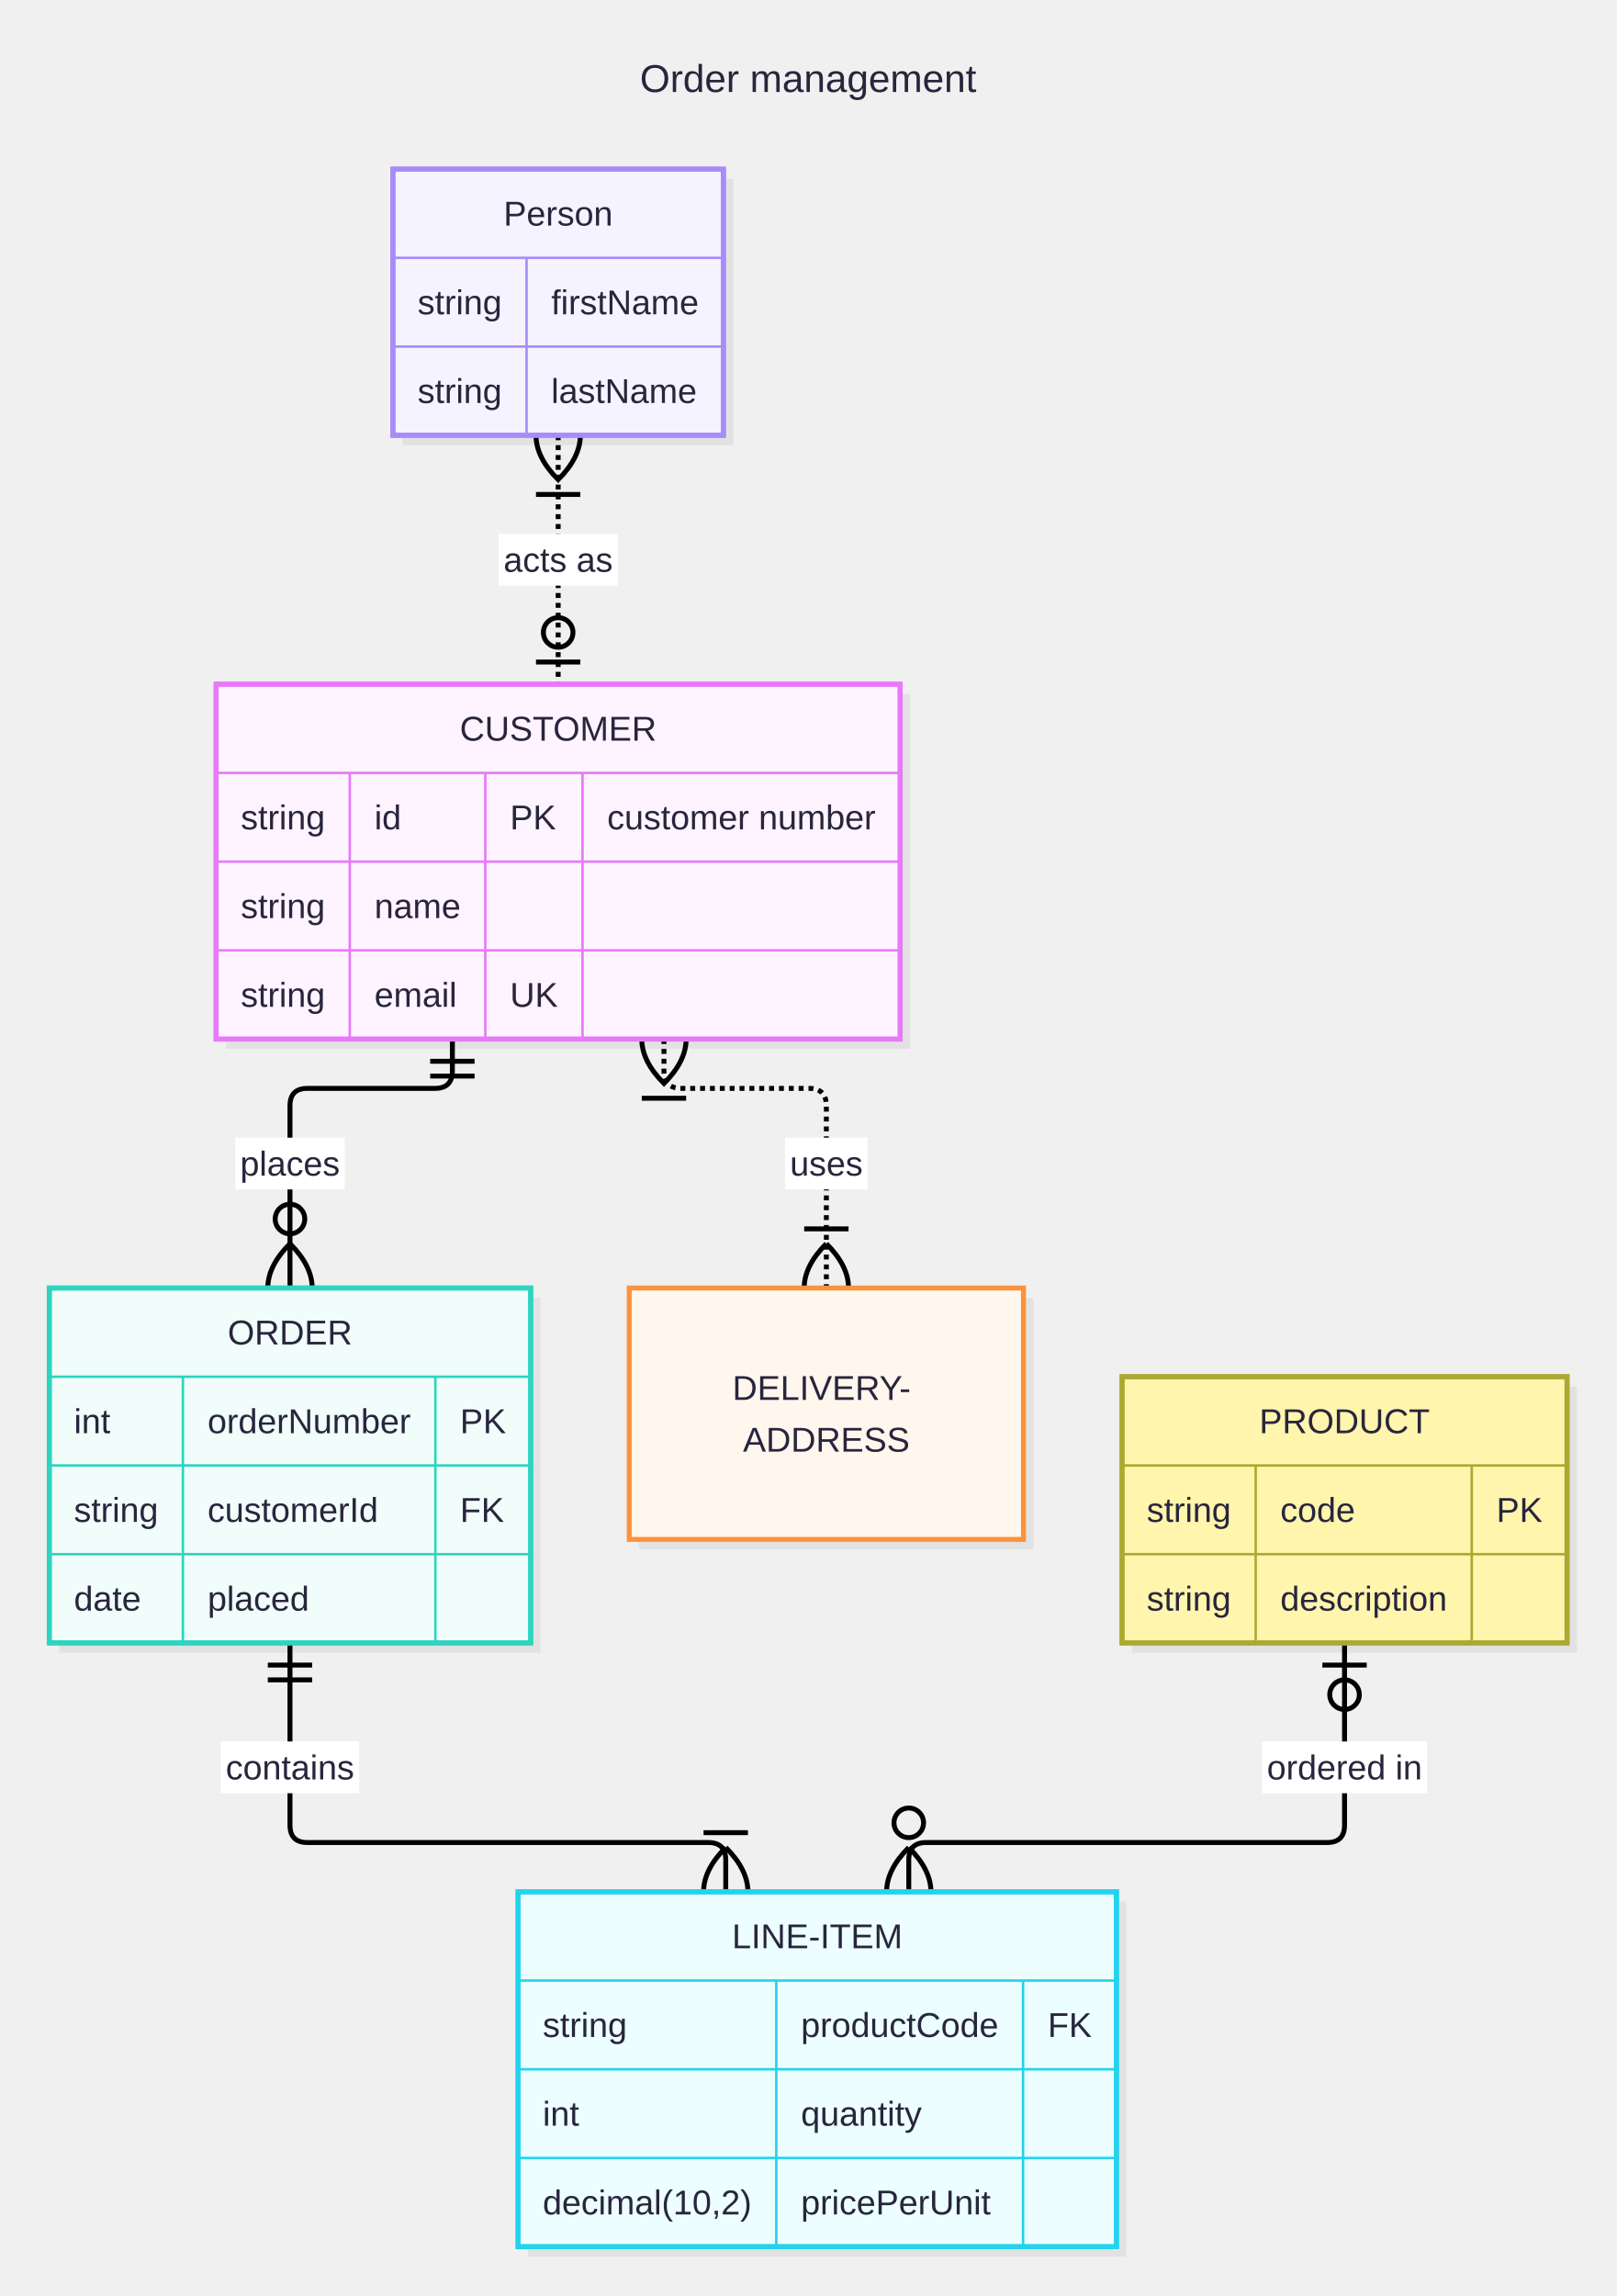
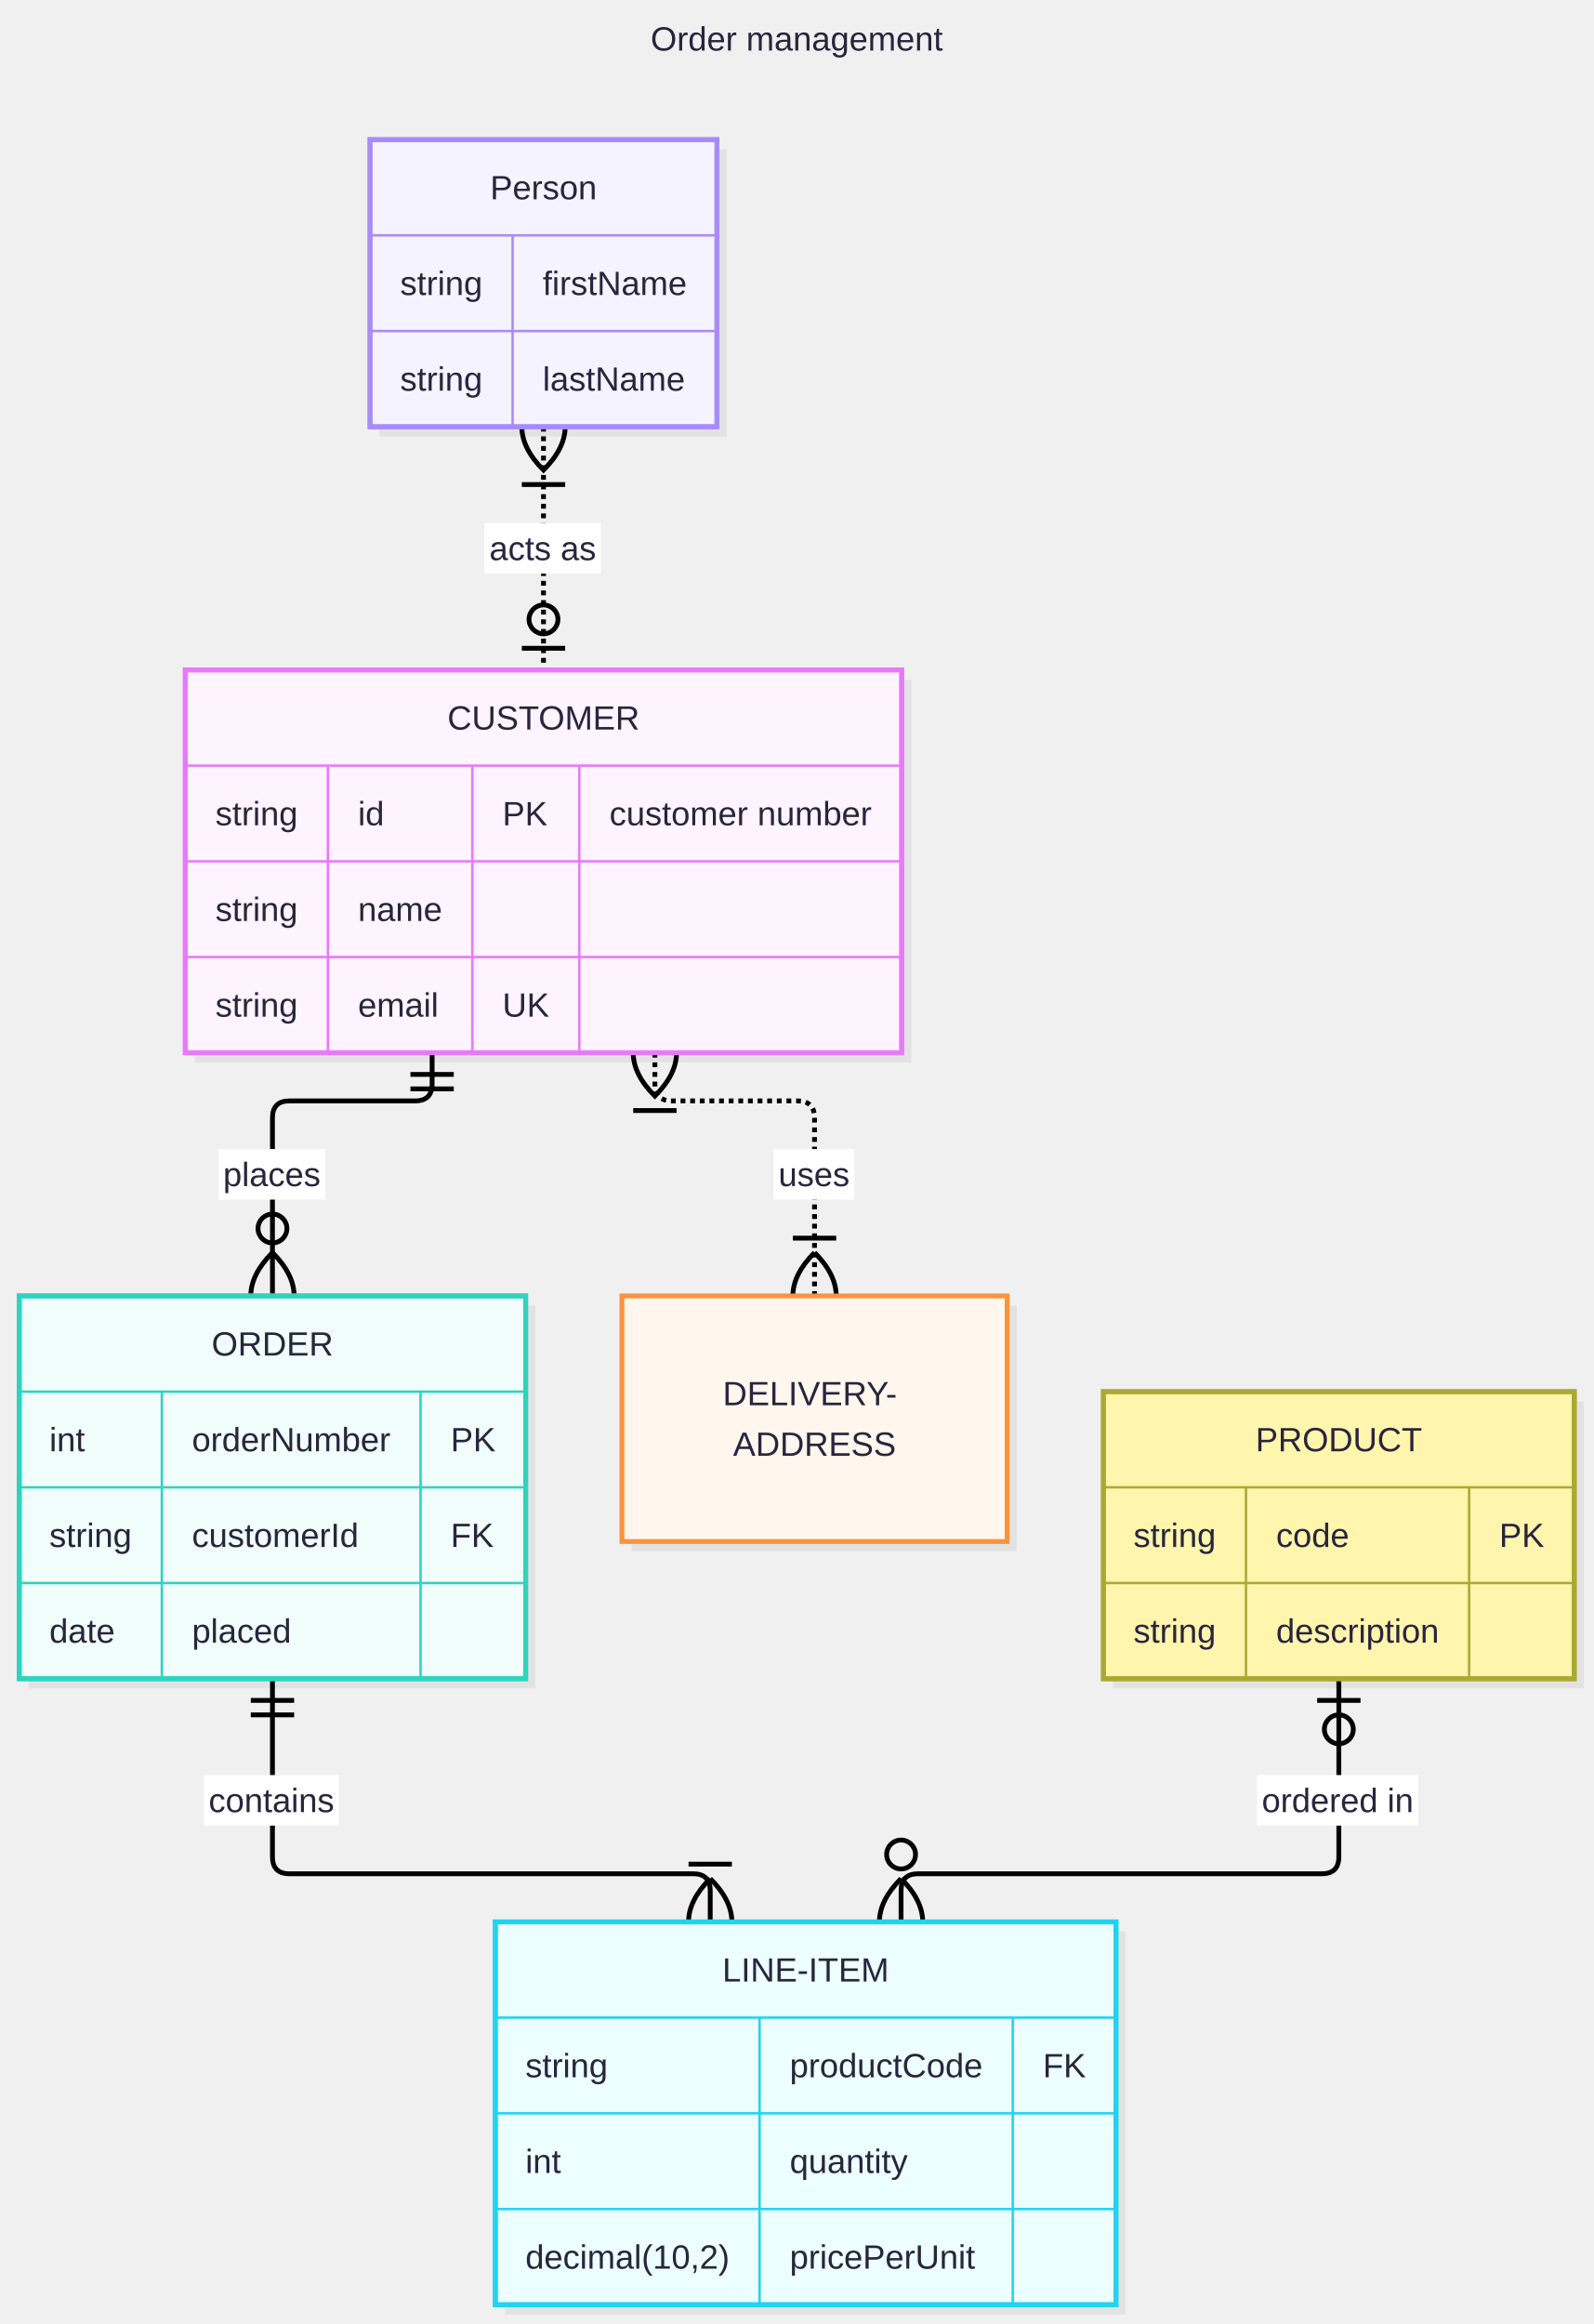
- <svg xmlns="http://www.w3.org/2000/svg" id="my-svg" width="100%" class="erDiagram" style="max-width: 655.962px; background-color: white;" viewBox="-20 -68.625 655.962 931.625" role="graphics-document document" aria-roledescription="er">
+ <svg xmlns="http://www.w3.org/2000/svg" id="my-svg" width="100%" class="erDiagram" style="max-width: 661.962px; background-color: white;" viewBox="-8 -58 661.962 965.25" role="graphics-document document" aria-roledescription="er">
  <style>#my-svg{font-family:"Recursive Variable", arial, sans-serif;font-size:16px;}#my-svg text{font-family:"Recursive Variable", arial, sans-serif;}</style>
  <g>
    <g class="edgePaths">
      <g id="L-CUSTOMER-ORDER-0" class="edgePath">
-         <path class="flowchart-link LS-CUSTOMER LE-ORDER" d="M163.589,353L163.589,365.929C163.589,370.643,161.232,373,156.518,373L104.754,373C100.04,373,97.683,375.357,97.683,380.071L97.683,454" fill="none" stroke="#000000" stroke-width="2" />
-         <circle class="marker" cx="97.683" cy="426" r="6" fill="none" stroke="#000000" stroke-width="2" />
-         <path class="marker" d="M97.683,436C109.683,448,109.683,460,97.683,472C85.683,460,85.683,448,97.683,436" fill="none" stroke="#000000" stroke-width="2" />
-         <path class="marker" d="M172.589,362L154.589,362M172.589,368L154.589,368" fill="none" stroke="#000000" stroke-width="2" />
+         <path class="flowchart-link LS-CUSTOMER LE-ORDER" d="M171.506,379.25L171.506,392.179C171.506,396.893,169.149,399.25,164.435,399.25L112.254,399.25C107.54,399.25,105.183,401.607,105.183,406.321L105.183,480.25" fill="none" stroke="#000000" stroke-width="2" />
+         <circle class="marker" cx="105.183" cy="452.25" r="6" fill="none" stroke="#000000" stroke-width="2" />
+         <path class="marker" d="M105.183,462.25C117.183,474.25,117.183,486.25,105.183,498.25C93.183,486.25,93.183,474.25,105.183,462.25" fill="none" stroke="#000000" stroke-width="2" />
+         <path class="marker" d="M180.506,388.25L162.506,388.25M180.506,394.25L162.506,394.25" fill="none" stroke="#000000" stroke-width="2" />
      </g>
      <g id="L-CUSTOMER-DELIVERY-ADDRESS-1" class="edgePath">
-         <path class="flowchart-link LS-CUSTOMER LE-DELIVERY-ADDRESS" d="M249.459,353L249.459,365.929C249.459,370.643,251.817,373,256.531,373L308.295,373C313.009,373,315.366,375.357,315.366,380.071L315.366,454" fill="none" stroke="#000000" stroke-width="2" stroke-dasharray="2 2" />
-         <path class="marker" d="M324.366,430L306.366,430" fill="none" stroke="#000000" stroke-width="2" />
-         <path class="marker" d="M315.366,436C327.366,448,327.366,460,315.366,472C303.366,460,303.366,448,315.366,436" fill="none" stroke="#000000" stroke-width="2" />
-         <path class="marker" d="M249.459,335C261.459,347,261.459,359,249.459,371C237.459,359,237.459,347,249.459,335" fill="none" stroke="#000000" stroke-width="2" />
-         <path class="marker" d="M258.459,377L240.459,377" fill="none" stroke="#000000" stroke-width="2" />
+         <path class="flowchart-link LS-CUSTOMER LE-DELIVERY-ADDRESS" d="M264.043,379.25L264.043,392.179C264.043,396.893,266.4,399.25,271.114,399.25L323.295,399.25C328.009,399.25,330.366,401.607,330.366,406.321L330.366,480.25" fill="none" stroke="#000000" stroke-width="2" stroke-dasharray="2 2" />
+         <path class="marker" d="M339.366,456.25L321.366,456.25" fill="none" stroke="#000000" stroke-width="2" />
+         <path class="marker" d="M330.366,462.25C342.366,474.25,342.366,486.25,330.366,498.25C318.366,486.25,318.366,474.25,330.366,462.25" fill="none" stroke="#000000" stroke-width="2" />
+         <path class="marker" d="M264.043,361.25C276.043,373.25,276.043,385.25,264.043,397.25C252.043,385.25,252.043,373.25,264.043,361.25" fill="none" stroke="#000000" stroke-width="2" />
+         <path class="marker" d="M273.043,403.25L255.043,403.25" fill="none" stroke="#000000" stroke-width="2" />
      </g>
      <g id="L-ORDER-LINE-ITEM-2" class="edgePath">
-         <path class="flowchart-link LS-ORDER LE-LINE-ITEM" d="M97.683,598L97.683,671.929C97.683,676.643,100.04,679,104.754,679L267.462,679C272.176,679,274.534,681.357,274.534,686.071L274.534,699" fill="none" stroke="#000000" stroke-width="2" />
-         <path class="marker" d="M283.534,675L265.534,675" fill="none" stroke="#000000" stroke-width="2" />
-         <path class="marker" d="M274.534,681C286.534,693,286.534,705,274.534,717C262.534,705,262.534,693,274.534,681" fill="none" stroke="#000000" stroke-width="2" />
-         <path class="marker" d="M106.683,607L88.683,607M106.683,613L88.683,613" fill="none" stroke="#000000" stroke-width="2" />
+         <path class="flowchart-link LS-ORDER LE-LINE-ITEM" d="M105.183,639.25L105.183,713.179C105.183,717.893,107.54,720.25,112.254,720.25L279.962,720.25C284.676,720.25,287.034,722.607,287.034,727.321L287.034,740.25" fill="none" stroke="#000000" stroke-width="2" />
+         <path class="marker" d="M296.034,716.25L278.034,716.25" fill="none" stroke="#000000" stroke-width="2" />
+         <path class="marker" d="M287.034,722.25C299.034,734.25,299.034,746.25,287.034,758.25C275.034,746.25,275.034,734.25,287.034,722.25" fill="none" stroke="#000000" stroke-width="2" />
+         <path class="marker" d="M114.183,648.25L96.183,648.25M114.183,654.25L96.183,654.25" fill="none" stroke="#000000" stroke-width="2" />
      </g>
      <g id="L-PRODUCT-LINE-ITEM-3" class="edgePath">
-         <path class="flowchart-link LS-PRODUCT LE-LINE-ITEM" d="M525.664,598L525.664,671.929C525.664,676.643,523.307,679,518.593,679L355.885,679C351.171,679,348.813,681.357,348.813,686.071L348.813,699" fill="none" stroke="#000000" stroke-width="2" />
-         <circle class="marker" cx="348.813" cy="671" r="6" fill="none" stroke="#000000" stroke-width="2" />
-         <path class="marker" d="M348.813,681C360.813,693,360.813,705,348.813,717C336.813,705,336.813,693,348.813,681" fill="none" stroke="#000000" stroke-width="2" />
-         <circle class="marker" cx="525.664" cy="619" r="6" fill="none" stroke="#000000" stroke-width="2" />
-         <path class="marker" d="M534.664,607L516.664,607" fill="none" stroke="#000000" stroke-width="2" />
+         <path class="flowchart-link LS-PRODUCT LE-LINE-ITEM" d="M548.164,639.25L548.164,713.179C548.164,717.893,545.807,720.25,541.093,720.25L373.385,720.25C368.671,720.25,366.313,722.607,366.313,727.321L366.313,740.25" fill="none" stroke="#000000" stroke-width="2" />
+         <circle class="marker" cx="366.313" cy="712.25" r="6" fill="none" stroke="#000000" stroke-width="2" />
+         <path class="marker" d="M366.313,722.25C378.313,734.25,378.313,746.25,366.313,758.25C354.313,746.25,354.313,734.25,366.313,722.25" fill="none" stroke="#000000" stroke-width="2" />
+         <circle class="marker" cx="548.164" cy="660.25" r="6" fill="none" stroke="#000000" stroke-width="2" />
+         <path class="marker" d="M557.164,648.25L539.164,648.25" fill="none" stroke="#000000" stroke-width="2" />
      </g>
      <g id="L-p-CUSTOMER-4" class="edgePath">
-         <path class="flowchart-link LS-p LE-CUSTOMER" d="M206.524,108L206.524,209" fill="none" stroke="#000000" stroke-width="2" stroke-dasharray="2 2" />
-         <circle class="marker" cx="206.524" cy="188" r="6" fill="none" stroke="#000000" stroke-width="2" />
-         <path class="marker" d="M215.524,200L197.524,200" fill="none" stroke="#000000" stroke-width="2" />
-         <path class="marker" d="M206.524,90C218.524,102,218.524,114,206.524,126C194.524,114,194.524,102,206.524,90" fill="none" stroke="#000000" stroke-width="2" />
-         <path class="marker" d="M215.524,132L197.524,132" fill="none" stroke="#000000" stroke-width="2" />
+         <path class="flowchart-link LS-p LE-CUSTOMER" d="M217.774,119.25L217.774,220.25" fill="none" stroke="#000000" stroke-width="2" stroke-dasharray="2 2" />
+         <circle class="marker" cx="217.774" cy="199.25" r="6" fill="none" stroke="#000000" stroke-width="2" />
+         <path class="marker" d="M226.774,211.25L208.774,211.25" fill="none" stroke="#000000" stroke-width="2" />
+         <path class="marker" d="M217.774,101.25C229.774,113.25,229.774,125.25,217.774,137.25C205.774,125.25,205.774,113.25,217.774,101.25" fill="none" stroke="#000000" stroke-width="2" />
+         <path class="marker" d="M226.774,143.25L208.774,143.25" fill="none" stroke="#000000" stroke-width="2" />
      </g>
    </g>
    <g class="edgeLabels">
      <g class="edgeLabel">
-         <rect x="75.453" y="393" width="44.46" height="21" fill="#FFFFFF" stroke="none" />
-         <text x="97.683" y="408.4" text-anchor="middle" font-size="14" fill="#28253D">places</text>
+         <rect x="82.683" y="419.25" width="44.46" height="21" fill="#FFFFFF" stroke="none" />
+         <text x="104.913" y="434.65" text-anchor="middle" font-size="14" fill="#28253D">places</text>
      </g>
      <g class="edgeLabel">
-         <rect x="298.582" y="393" width="33.568" height="21" fill="#FFFFFF" stroke="none" />
-         <text x="315.366" y="408.4" text-anchor="middle" font-size="14" fill="#28253D">uses</text>
+         <rect x="313.366" y="419.25" width="33.568" height="21" fill="#FFFFFF" stroke="none" />
+         <text x="330.15" y="434.65" text-anchor="middle" font-size="14" fill="#28253D">uses</text>
      </g>
      <g class="edgeLabel">
-         <rect x="69.615" y="638" width="56.136" height="21" fill="#FFFFFF" stroke="none" />
-         <text x="97.683" y="653.4" text-anchor="middle" font-size="14" fill="#28253D">contains</text>
+         <rect x="76.683" y="679.25" width="56.136" height="21" fill="#FFFFFF" stroke="none" />
+         <text x="104.751" y="694.65" text-anchor="middle" font-size="14" fill="#28253D">contains</text>
      </g>
      <g class="edgeLabel">
-         <rect x="492.15" y="638" width="67.028" height="21" fill="#FFFFFF" stroke="none" />
-         <text x="525.664" y="653.4" text-anchor="middle" font-size="14" fill="#28253D">ordered in</text>
+         <rect x="514.164" y="679.25" width="67.028" height="21" fill="#FFFFFF" stroke="none" />
+         <text x="547.678" y="694.65" text-anchor="middle" font-size="14" fill="#28253D">ordered in</text>
      </g>
      <g class="edgeLabel">
-         <rect x="182.349" y="148" width="48.352" height="21" fill="#FFFFFF" stroke="none" />
-         <text x="206.524" y="163.4" text-anchor="middle" font-size="14" fill="#28253D">acts as</text>
+         <rect x="193.274" y="159.25" width="48.352" height="21" fill="#FFFFFF" stroke="none" />
+         <text x="217.45" y="174.65" text-anchor="middle" font-size="14" fill="#28253D">acts as</text>
      </g>
    </g>
    <g class="nodes">
      <g id="entity-CUSTOMER-0" class="node default">
-         <rect class="drop-shadow" x="71.719" y="213" width="277.61" height="144" fill="#000000" stroke="none" opacity="0.06" />
-         <rect class="basic label-container" x="67.719" y="209" width="277.61" height="144" fill="#FDF4FF" stroke="#E879F9" stroke-width="2" />
-         <text class="nodeLabel" x="206.524" y="231.9" text-anchor="middle" font-size="14" fill="#28253D">CUSTOMER</text>
-         <path d="M67.719,245L345.329,245" fill="none" stroke="#E879F9" stroke-width="1" />
-         <text class="label" x="77.719" y="267.9" text-anchor="start" font-size="14" fill="#28253D">string</text>
-         <text class="label" x="131.95" y="267.9" text-anchor="start" font-size="14" fill="#28253D">id</text>
-         <text class="label" x="186.963" y="267.9" text-anchor="start" font-size="14" fill="#28253D">PK</text>
-         <text class="label" x="226.409" y="267.9" text-anchor="start" font-size="14" fill="#28253D">customer number</text>
-         <path d="M67.719,281L345.329,281" fill="none" stroke="#E879F9" stroke-width="1" />
-         <text class="label" x="77.719" y="303.9" text-anchor="start" font-size="14" fill="#28253D">string</text>
-         <text class="label" x="131.95" y="303.9" text-anchor="start" font-size="14" fill="#28253D">name</text>
-         <path d="M67.719,317L345.329,317" fill="none" stroke="#E879F9" stroke-width="1" />
-         <text class="label" x="77.719" y="339.9" text-anchor="start" font-size="14" fill="#28253D">string</text>
-         <text class="label" x="131.95" y="339.9" text-anchor="start" font-size="14" fill="#28253D">email</text>
-         <text class="label" x="186.963" y="339.9" text-anchor="start" font-size="14" fill="#28253D">UK</text>
-         <path d="M121.949,245L121.949,353" fill="none" stroke="#E879F9" stroke-width="1" />
-         <path d="M176.963,245L176.963,353" fill="none" stroke="#E879F9" stroke-width="1" />
-         <path d="M216.409,245L216.409,353" fill="none" stroke="#E879F9" stroke-width="1" />
-         <rect x="67.719" y="209" width="277.61" height="144" fill="none" stroke="#E879F9" stroke-width="2" />
+         <rect class="drop-shadow" x="72.969" y="224.25" width="297.61" height="159" fill="#000000" stroke="none" opacity="0.06" />
+         <rect class="basic label-container" x="68.969" y="220.25" width="297.61" height="159" fill="#FDF4FF" stroke="#E879F9" stroke-width="2" />
+         <text class="nodeLabel" x="217.774" y="245.025" text-anchor="middle" font-size="14" fill="#28253D">CUSTOMER</text>
+         <path d="M68.969,260L366.579,260" fill="none" stroke="#E879F9" stroke-width="1" />
+         <text class="label" x="81.469" y="284.775" text-anchor="start" font-size="14" fill="#28253D">string</text>
+         <text class="label" x="140.7" y="284.775" text-anchor="start" font-size="14" fill="#28253D">id</text>
+         <text class="label" x="200.714" y="284.775" text-anchor="start" font-size="14" fill="#28253D">PK</text>
+         <text class="label" x="245.16" y="284.775" text-anchor="start" font-size="14" fill="#28253D">customer number</text>
+         <path d="M68.969,299.75L366.579,299.75" fill="none" stroke="#E879F9" stroke-width="1" />
+         <text class="label" x="81.469" y="324.525" text-anchor="start" font-size="14" fill="#28253D">string</text>
+         <text class="label" x="140.7" y="324.525" text-anchor="start" font-size="14" fill="#28253D">name</text>
+         <path d="M68.969,339.5L366.579,339.5" fill="none" stroke="#E879F9" stroke-width="1" />
+         <text class="label" x="81.469" y="364.275" text-anchor="start" font-size="14" fill="#28253D">string</text>
+         <text class="label" x="140.7" y="364.275" text-anchor="start" font-size="14" fill="#28253D">email</text>
+         <text class="label" x="200.714" y="364.275" text-anchor="start" font-size="14" fill="#28253D">UK</text>
+         <path d="M128.2,260L128.2,379.25" fill="none" stroke="#E879F9" stroke-width="1" />
+         <path d="M188.214,260L188.214,379.25" fill="none" stroke="#E879F9" stroke-width="1" />
+         <path d="M232.66,260L232.66,379.25" fill="none" stroke="#E879F9" stroke-width="1" />
+         <rect x="68.969" y="220.25" width="297.61" height="159" fill="none" stroke="#E879F9" stroke-width="2" />
      </g>
      <g id="entity-ORDER-1" class="node default">
-         <rect class="drop-shadow" x="4" y="458" width="195.366" height="144" fill="#000000" stroke="none" opacity="0.06" />
-         <rect class="basic label-container" x="0" y="454" width="195.366" height="144" fill="#F0FDFA" stroke="#2DD4BF" stroke-width="2" />
-         <text class="nodeLabel" x="97.683" y="476.9" text-anchor="middle" font-size="14" fill="#28253D">ORDER</text>
-         <path d="M0,490L195.366,490" fill="none" stroke="#2DD4BF" stroke-width="1" />
-         <text class="label" x="10" y="512.9" text-anchor="start" font-size="14" fill="#28253D">int</text>
-         <text class="label" x="64.23" y="512.9" text-anchor="start" font-size="14" fill="#28253D">orderNumber</text>
-         <text class="label" x="166.69" y="512.9" text-anchor="start" font-size="14" fill="#28253D">PK</text>
-         <path d="M0,526L195.366,526" fill="none" stroke="#2DD4BF" stroke-width="1" />
-         <text class="label" x="10" y="548.9" text-anchor="start" font-size="14" fill="#28253D">string</text>
-         <text class="label" x="64.23" y="548.9" text-anchor="start" font-size="14" fill="#28253D">customerId</text>
-         <text class="label" x="166.69" y="548.9" text-anchor="start" font-size="14" fill="#28253D">FK</text>
-         <path d="M0,562L195.366,562" fill="none" stroke="#2DD4BF" stroke-width="1" />
-         <text class="label" x="10" y="584.9" text-anchor="start" font-size="14" fill="#28253D">date</text>
-         <text class="label" x="64.23" y="584.9" text-anchor="start" font-size="14" fill="#28253D">placed</text>
-         <path d="M54.23,490L54.23,598" fill="none" stroke="#2DD4BF" stroke-width="1" />
-         <path d="M156.69,490L156.69,598" fill="none" stroke="#2DD4BF" stroke-width="1" />
-         <rect x="0" y="454" width="195.366" height="144" fill="none" stroke="#2DD4BF" stroke-width="2" />
+         <rect class="drop-shadow" x="4" y="484.25" width="210.366" height="159" fill="#000000" stroke="none" opacity="0.06" />
+         <rect class="basic label-container" x="0" y="480.25" width="210.366" height="159" fill="#F0FDFA" stroke="#2DD4BF" stroke-width="2" />
+         <text class="nodeLabel" x="105.183" y="505.025" text-anchor="middle" font-size="14" fill="#28253D">ORDER</text>
+         <path d="M0,520L210.366,520" fill="none" stroke="#2DD4BF" stroke-width="1" />
+         <text class="label" x="12.5" y="544.775" text-anchor="start" font-size="14" fill="#28253D">int</text>
+         <text class="label" x="71.73" y="544.775" text-anchor="start" font-size="14" fill="#28253D">orderNumber</text>
+         <text class="label" x="179.19" y="544.775" text-anchor="start" font-size="14" fill="#28253D">PK</text>
+         <path d="M0,559.75L210.366,559.75" fill="none" stroke="#2DD4BF" stroke-width="1" />
+         <text class="label" x="12.5" y="584.525" text-anchor="start" font-size="14" fill="#28253D">string</text>
+         <text class="label" x="71.73" y="584.525" text-anchor="start" font-size="14" fill="#28253D">customerId</text>
+         <text class="label" x="179.19" y="584.525" text-anchor="start" font-size="14" fill="#28253D">FK</text>
+         <path d="M0,599.5L210.366,599.5" fill="none" stroke="#2DD4BF" stroke-width="1" />
+         <text class="label" x="12.5" y="624.275" text-anchor="start" font-size="14" fill="#28253D">date</text>
+         <text class="label" x="71.73" y="624.275" text-anchor="start" font-size="14" fill="#28253D">placed</text>
+         <path d="M59.23,520L59.23,639.25" fill="none" stroke="#2DD4BF" stroke-width="1" />
+         <path d="M166.69,520L166.69,639.25" fill="none" stroke="#2DD4BF" stroke-width="1" />
+         <rect x="0" y="480.25" width="210.366" height="159" fill="none" stroke="#2DD4BF" stroke-width="2" />
      </g>
      <g id="entity-DELIVERY-ADDRESS-2" class="node default">
-         <rect class="drop-shadow" x="239.366" y="458" width="160" height="102" fill="#000000" stroke="none" opacity="0.06" />
-         <rect class="basic label-container" x="235.366" y="454" width="160" height="102" fill="#FFF7ED" stroke="#FB923C" stroke-width="2" />
-         <text class="nodeLabel" x="315.366" y="499.4" text-anchor="middle" font-size="14" fill="#28253D">
-           <tspan x="315.366" y="499.4">DELIVERY-</tspan>
-           <tspan x="315.366" y="520.4">ADDRESS</tspan>
+         <rect class="drop-shadow" x="254.366" y="484.25" width="160" height="102" fill="#000000" stroke="none" opacity="0.06" />
+         <rect class="basic label-container" x="250.366" y="480.25" width="160" height="102" fill="#FFF7ED" stroke="#FB923C" stroke-width="2" />
+         <text class="nodeLabel" x="330.366" y="525.65" text-anchor="middle" font-size="14" fill="#28253D">
+           <tspan x="330.366" y="525.65">DELIVERY-</tspan>
+           <tspan x="330.366" y="546.65">ADDRESS</tspan>
        </text>
      </g>
      <g id="entity-LINE-ITEM-3" class="node default">
-         <rect class="drop-shadow" x="194.254" y="703" width="242.84" height="144" fill="#000000" stroke="none" opacity="0.06" />
-         <rect class="basic label-container" x="190.254" y="699" width="242.84" height="144" fill="#ECFEFF" stroke="#22D3EE" stroke-width="2" />
-         <text class="nodeLabel" x="311.673" y="721.9" text-anchor="middle" font-size="14" fill="#28253D">LINE-ITEM</text>
-         <path d="M190.254,735L433.093,735" fill="none" stroke="#22D3EE" stroke-width="1" />
-         <text class="label" x="200.254" y="757.9" text-anchor="start" font-size="14" fill="#28253D">string</text>
-         <text class="label" x="305.051" y="757.9" text-anchor="start" font-size="14" fill="#28253D">productCode</text>
-         <text class="label" x="405.202" y="757.9" text-anchor="start" font-size="14" fill="#28253D">FK</text>
-         <path d="M190.254,771L433.093,771" fill="none" stroke="#22D3EE" stroke-width="1" />
-         <text class="label" x="200.254" y="793.9" text-anchor="start" font-size="14" fill="#28253D">int</text>
-         <text class="label" x="305.051" y="793.9" text-anchor="start" font-size="14" fill="#28253D">quantity</text>
-         <path d="M190.254,807L433.093,807" fill="none" stroke="#22D3EE" stroke-width="1" />
-         <text class="label" x="200.254" y="829.9" text-anchor="start" font-size="14" fill="#28253D">decimal(10,2)</text>
-         <text class="label" x="305.051" y="829.9" text-anchor="start" font-size="14" fill="#28253D">pricePerUnit</text>
-         <path d="M295.051,735L295.051,843" fill="none" stroke="#22D3EE" stroke-width="1" />
-         <path d="M395.202,735L395.202,843" fill="none" stroke="#22D3EE" stroke-width="1" />
-         <rect x="190.254" y="699" width="242.84" height="144" fill="none" stroke="#22D3EE" stroke-width="2" />
+         <rect class="drop-shadow" x="201.754" y="744.25" width="257.84" height="159" fill="#000000" stroke="none" opacity="0.06" />
+         <rect class="basic label-container" x="197.754" y="740.25" width="257.84" height="159" fill="#ECFEFF" stroke="#22D3EE" stroke-width="2" />
+         <text class="nodeLabel" x="326.673" y="765.025" text-anchor="middle" font-size="14" fill="#28253D">LINE-ITEM</text>
+         <path d="M197.754,780L455.593,780" fill="none" stroke="#22D3EE" stroke-width="1" />
+         <text class="label" x="210.254" y="804.775" text-anchor="start" font-size="14" fill="#28253D">string</text>
+         <text class="label" x="320.051" y="804.775" text-anchor="start" font-size="14" fill="#28253D">productCode</text>
+         <text class="label" x="425.202" y="804.775" text-anchor="start" font-size="14" fill="#28253D">FK</text>
+         <path d="M197.754,819.75L455.593,819.75" fill="none" stroke="#22D3EE" stroke-width="1" />
+         <text class="label" x="210.254" y="844.525" text-anchor="start" font-size="14" fill="#28253D">int</text>
+         <text class="label" x="320.051" y="844.525" text-anchor="start" font-size="14" fill="#28253D">quantity</text>
+         <path d="M197.754,859.5L455.593,859.5" fill="none" stroke="#22D3EE" stroke-width="1" />
+         <text class="label" x="210.254" y="884.275" text-anchor="start" font-size="14" fill="#28253D">decimal(10,2)</text>
+         <text class="label" x="320.051" y="884.275" text-anchor="start" font-size="14" fill="#28253D">pricePerUnit</text>
+         <path d="M307.551,780L307.551,899.25" fill="none" stroke="#22D3EE" stroke-width="1" />
+         <path d="M412.702,780L412.702,899.25" fill="none" stroke="#22D3EE" stroke-width="1" />
+         <rect x="197.754" y="740.25" width="257.84" height="159" fill="none" stroke="#22D3EE" stroke-width="2" />
      </g>
      <g id="entity-PRODUCT-4" class="node default highlight">
-         <rect class="drop-shadow" x="439.366" y="494" width="180.596" height="108" fill="#000000" stroke="none" opacity="0.06" />
-         <rect class="basic label-container" x="435.366" y="490" width="180.596" height="108" fill="#fff5ad" stroke="#aaaa33" stroke-width="2" />
-         <text class="nodeLabel" x="525.664" y="512.9" text-anchor="middle" font-size="14" fill="#28253D">PRODUCT</text>
-         <path d="M435.366,526L615.962,526" fill="none" stroke="#aaaa33" stroke-width="1" />
-         <text class="label" x="445.366" y="548.9" text-anchor="start" font-size="14" fill="#28253D">string</text>
-         <text class="label" x="499.596" y="548.9" text-anchor="start" font-size="14" fill="#28253D">code</text>
-         <text class="label" x="587.286" y="548.9" text-anchor="start" font-size="14" fill="#28253D">PK</text>
-         <path d="M435.366,562L615.962,562" fill="none" stroke="#aaaa33" stroke-width="1" />
-         <text class="label" x="445.366" y="584.9" text-anchor="start" font-size="14" fill="#28253D">string</text>
-         <text class="label" x="499.596" y="584.9" text-anchor="start" font-size="14" fill="#28253D">description</text>
-         <path d="M489.596,526L489.596,598" fill="none" stroke="#aaaa33" stroke-width="1" />
-         <path d="M577.286,526L577.286,598" fill="none" stroke="#aaaa33" stroke-width="1" />
-         <rect x="435.366" y="490" width="180.596" height="108" fill="none" stroke="#aaaa33" stroke-width="2" />
+         <rect class="drop-shadow" x="454.366" y="524" width="195.596" height="119.25" fill="#000000" stroke="none" opacity="0.06" />
+         <rect class="basic label-container" x="450.366" y="520" width="195.596" height="119.25" fill="#fff5ad" stroke="#aaaa33" stroke-width="2" />
+         <text class="nodeLabel" x="548.164" y="544.775" text-anchor="middle" font-size="14" fill="#28253D">PRODUCT</text>
+         <path d="M450.366,559.75L645.962,559.75" fill="none" stroke="#aaaa33" stroke-width="1" />
+         <text class="label" x="462.866" y="584.525" text-anchor="start" font-size="14" fill="#28253D">string</text>
+         <text class="label" x="522.096" y="584.525" text-anchor="start" font-size="14" fill="#28253D">code</text>
+         <text class="label" x="614.786" y="584.525" text-anchor="start" font-size="14" fill="#28253D">PK</text>
+         <path d="M450.366,599.5L645.962,599.5" fill="none" stroke="#aaaa33" stroke-width="1" />
+         <text class="label" x="462.866" y="624.275" text-anchor="start" font-size="14" fill="#28253D">string</text>
+         <text class="label" x="522.096" y="624.275" text-anchor="start" font-size="14" fill="#28253D">description</text>
+         <path d="M509.596,559.75L509.596,639.25" fill="none" stroke="#aaaa33" stroke-width="1" />
+         <path d="M602.286,559.75L602.286,639.25" fill="none" stroke="#aaaa33" stroke-width="1" />
+         <rect x="450.366" y="520" width="195.596" height="119.25" fill="none" stroke="#aaaa33" stroke-width="2" />
      </g>
      <g id="entity-p-5" class="node default">
-         <rect class="drop-shadow" x="143.463" y="4" width="134.122" height="108" fill="#000000" stroke="none" opacity="0.06" />
-         <rect class="basic label-container" x="139.463" y="0" width="134.122" height="108" fill="#F5F3FF" stroke="#A78BFA" stroke-width="2" />
-         <text class="nodeLabel" x="206.524" y="22.9" text-anchor="middle" font-size="14" fill="#28253D">Person</text>
-         <path d="M139.463,36L273.586,36" fill="none" stroke="#A78BFA" stroke-width="1" />
-         <text class="label" x="149.463" y="58.9" text-anchor="start" font-size="14" fill="#28253D">string</text>
-         <text class="label" x="203.693" y="58.9" text-anchor="start" font-size="14" fill="#28253D">firstName</text>
-         <path d="M139.463,72L273.586,72" fill="none" stroke="#A78BFA" stroke-width="1" />
-         <text class="label" x="149.463" y="94.9" text-anchor="start" font-size="14" fill="#28253D">string</text>
-         <text class="label" x="203.693" y="94.9" text-anchor="start" font-size="14" fill="#28253D">lastName</text>
-         <path d="M193.693,36L193.693,108" fill="none" stroke="#A78BFA" stroke-width="1" />
-         <rect x="139.463" y="0" width="134.122" height="108" fill="none" stroke="#A78BFA" stroke-width="2" />
+         <rect class="drop-shadow" x="149.713" y="4" width="144.122" height="119.25" fill="#000000" stroke="none" opacity="0.06" />
+         <rect class="basic label-container" x="145.713" y="0" width="144.122" height="119.25" fill="#F5F3FF" stroke="#A78BFA" stroke-width="2" />
+         <text class="nodeLabel" x="217.774" y="24.775" text-anchor="middle" font-size="14" fill="#28253D">Person</text>
+         <path d="M145.713,39.75L289.836,39.75" fill="none" stroke="#A78BFA" stroke-width="1" />
+         <text class="label" x="158.213" y="64.525" text-anchor="start" font-size="14" fill="#28253D">string</text>
+         <text class="label" x="217.443" y="64.525" text-anchor="start" font-size="14" fill="#28253D">firstName</text>
+         <path d="M145.713,79.5L289.836,79.5" fill="none" stroke="#A78BFA" stroke-width="1" />
+         <text class="label" x="158.213" y="104.275" text-anchor="start" font-size="14" fill="#28253D">string</text>
+         <text class="label" x="217.443" y="104.275" text-anchor="start" font-size="14" fill="#28253D">lastName</text>
+         <path d="M204.943,39.75L204.943,119.25" fill="none" stroke="#A78BFA" stroke-width="1" />
+         <rect x="145.713" y="0" width="144.122" height="119.25" fill="none" stroke="#A78BFA" stroke-width="2" />
      </g>
    </g>
-     <text class="flowchartTitleText" x="307.981" y="-31.3" text-anchor="middle" font-size="15.75" fill="#28253D">Order management</text>
+     <text class="erDiagramTitleText" x="322.981" y="-37" text-anchor="middle" font-size="14" fill="#28253D">Order management</text>
  </g>
</svg>
